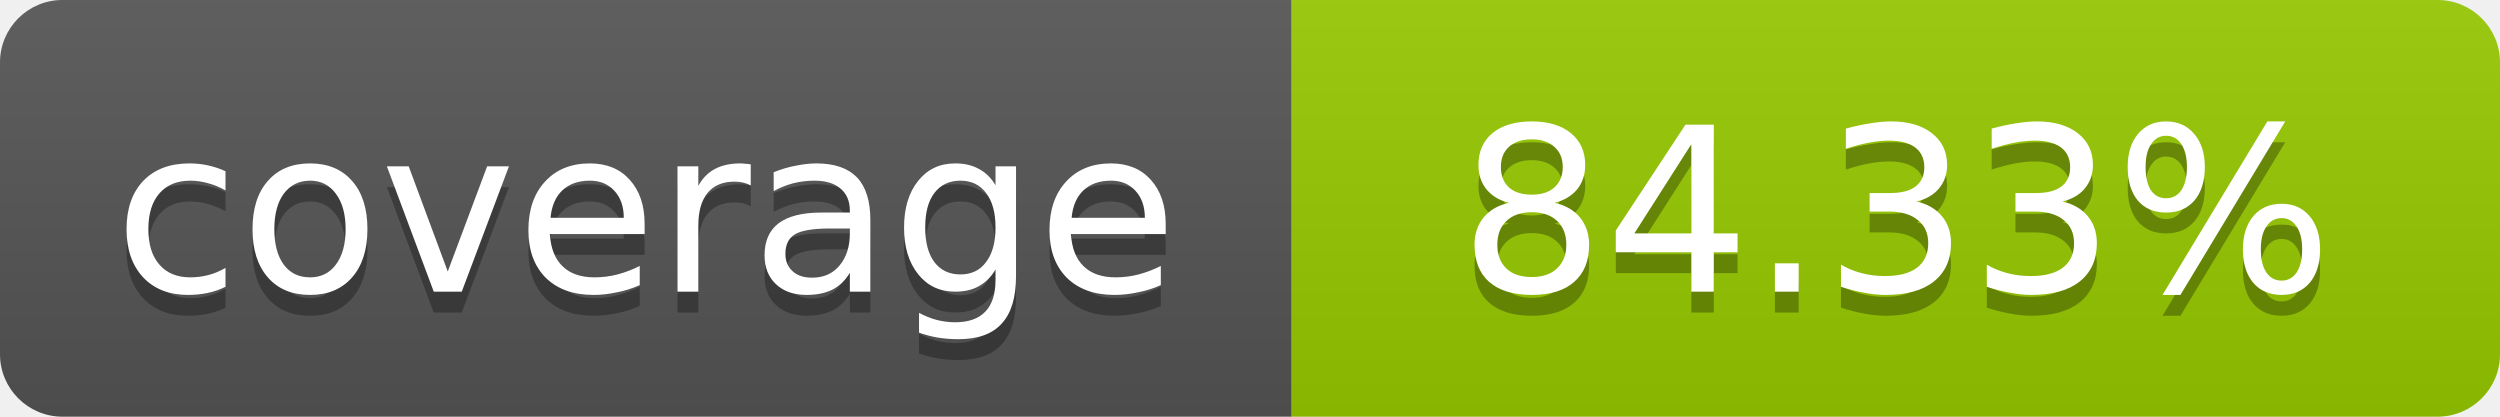
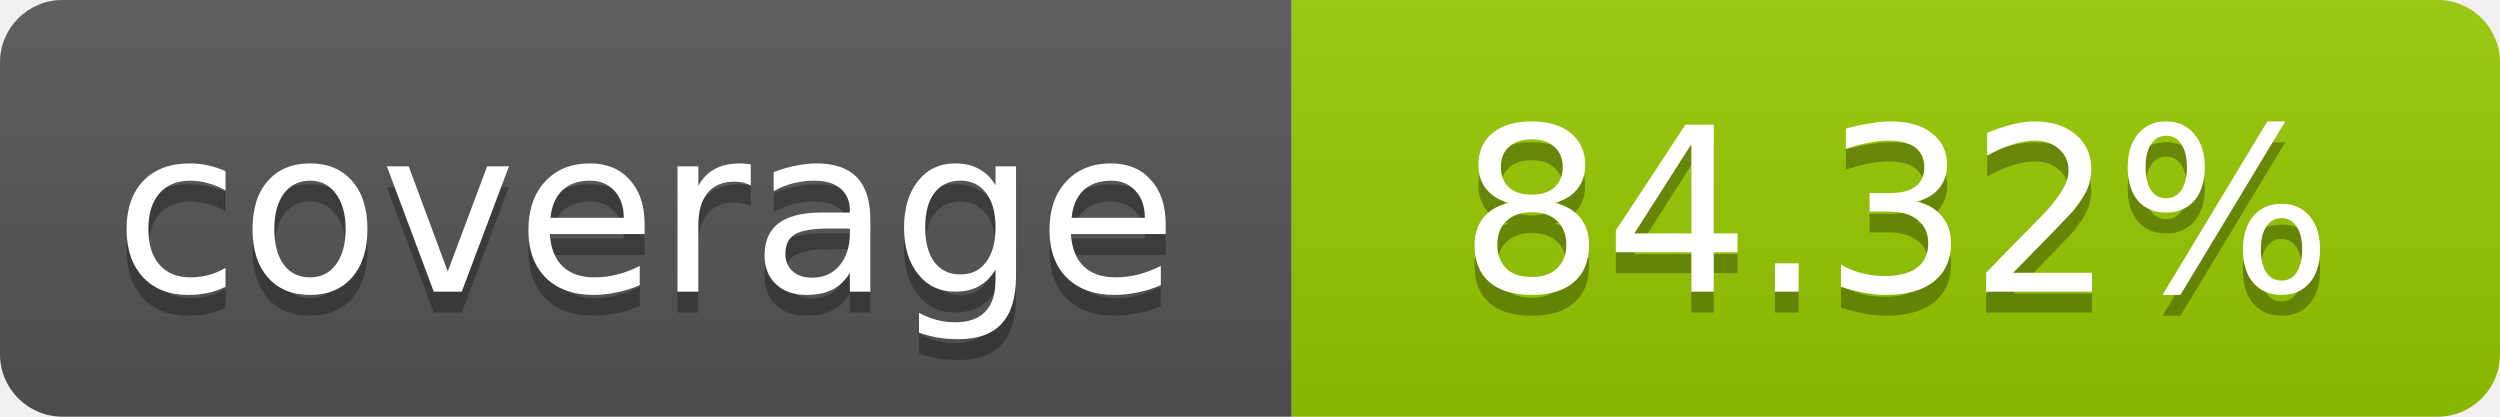
- <svg xmlns="http://www.w3.org/2000/svg" width="120" height="20" role="img" aria-label="coverage: 84.33%">
+ <svg xmlns="http://www.w3.org/2000/svg" width="120" height="20" role="img" aria-label="coverage: 84.32%">
  <linearGradient id="s" x2="0" y2="100%">
    <stop offset="0" stop-color="#bbb" stop-opacity=".1" />
    <stop offset="1" stop-opacity=".1" />
  </linearGradient>
  <clipPath id="r">
    <rect width="120" height="20" rx="3" fill="#fff" />
  </clipPath>
  <g clip-path="url(#r)">
    <rect width="62" height="20" fill="#555" />
    <rect x="62" width="58" height="20" fill="#97CA00" />
    <rect width="120" height="20" fill="url(#s)" />
  </g>
  <g fill="#fff" text-anchor="middle" font-family="Verdana,Geneva,DejaVu Sans,sans-serif" font-size="11">
    <text x="31" y="15" fill="#010101" fill-opacity=".3">coverage</text>
    <text x="31" y="14">coverage</text>
-     <text x="91" y="15" fill="#010101" fill-opacity=".3">84.33%</text>
-     <text x="91" y="14">84.33%</text>
+     <text x="91" y="15" fill="#010101" fill-opacity=".3">84.32%</text>
+     <text x="91" y="14">84.32%</text>
  </g>
</svg>
